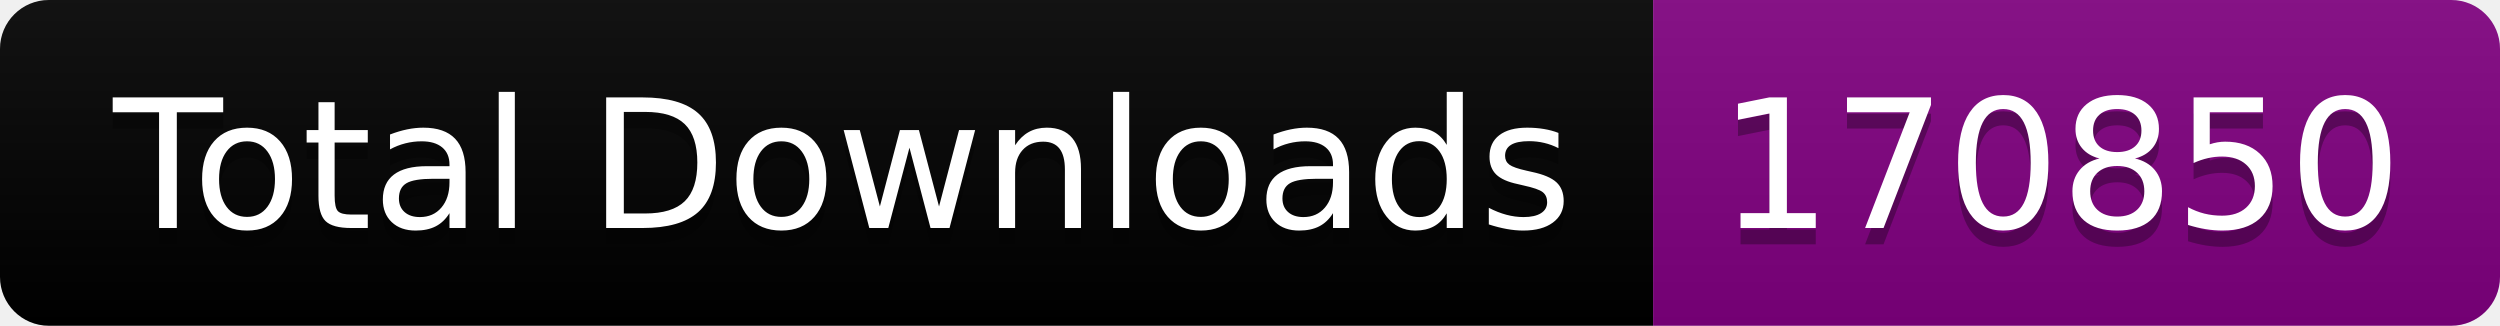
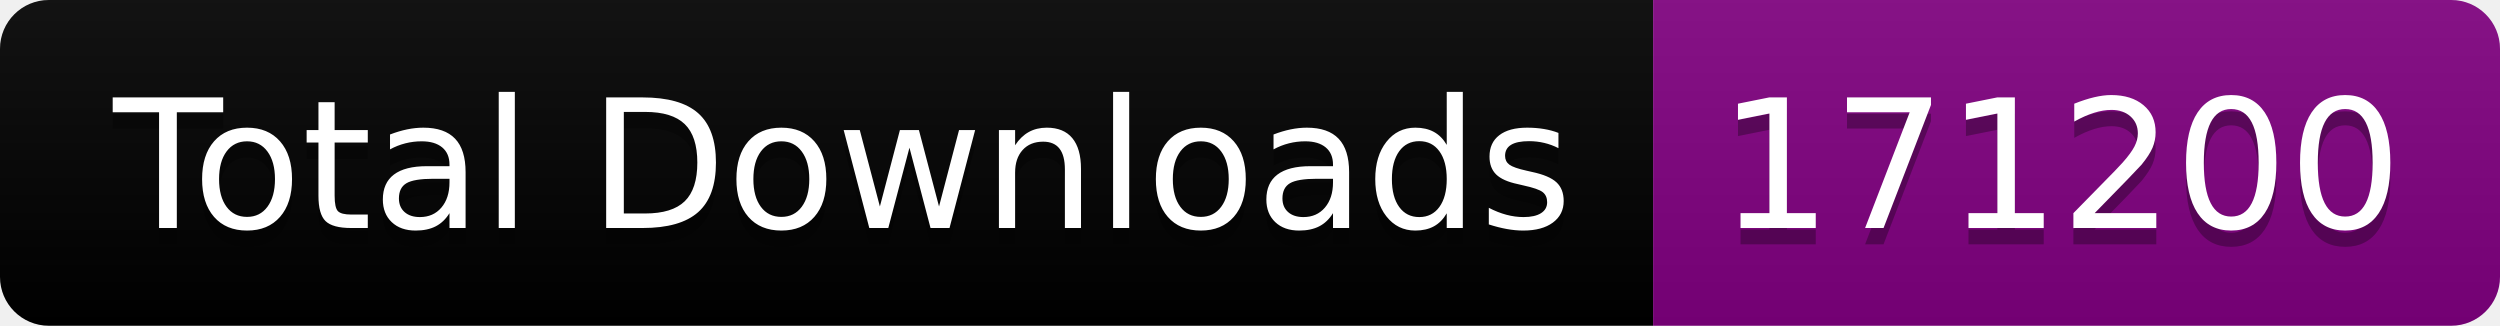
<svg xmlns="http://www.w3.org/2000/svg" width="153.5" height="20">
  <linearGradient id="smooth" x2="0" y2="100%">
    <stop offset="0" stop-color="#bbb" stop-opacity=".1" />
    <stop offset="1" stop-opacity=".1" />
  </linearGradient>
  <clipPath id="round">
    <rect width="153.5" height="20" rx="3" fill="#fff" />
  </clipPath>
  <g clip-path="url(#round)">
    <rect width="101.5" height="20" fill="black" />
    <rect x="101.5" width="52.0" height="20" fill="purple" />
    <rect width="153.5" height="20" fill="url(#smooth)" />
  </g>
  <g fill="#fff" text-anchor="middle" font-family="DejaVu Sans,Verdana,Geneva,sans-serif" font-size="110">
    <text x="517.5" y="150" fill="#010101" fill-opacity=".3" transform="scale(0.1)" textLength="915.0" lengthAdjust="spacing">Total Downloads</text>
    <text x="517.5" y="140" transform="scale(0.1)" textLength="915.0" lengthAdjust="spacing">Total Downloads</text>
-     <text x="1265.0" y="150" fill="#010101" fill-opacity=".3" transform="scale(0.1)" textLength="420.0" lengthAdjust="spacing">170850</text>
-     <text x="1265.0" y="140" transform="scale(0.1)" textLength="420.0" lengthAdjust="spacing">170850</text>
+     <text x="1265.0" y="150" fill="#010101" fill-opacity=".3" transform="scale(0.1)" textLength="420.0" lengthAdjust="spacing">171200</text>
+     <text x="1265.0" y="140" transform="scale(0.1)" textLength="420.0" lengthAdjust="spacing">171200</text>
  </g>
</svg>
